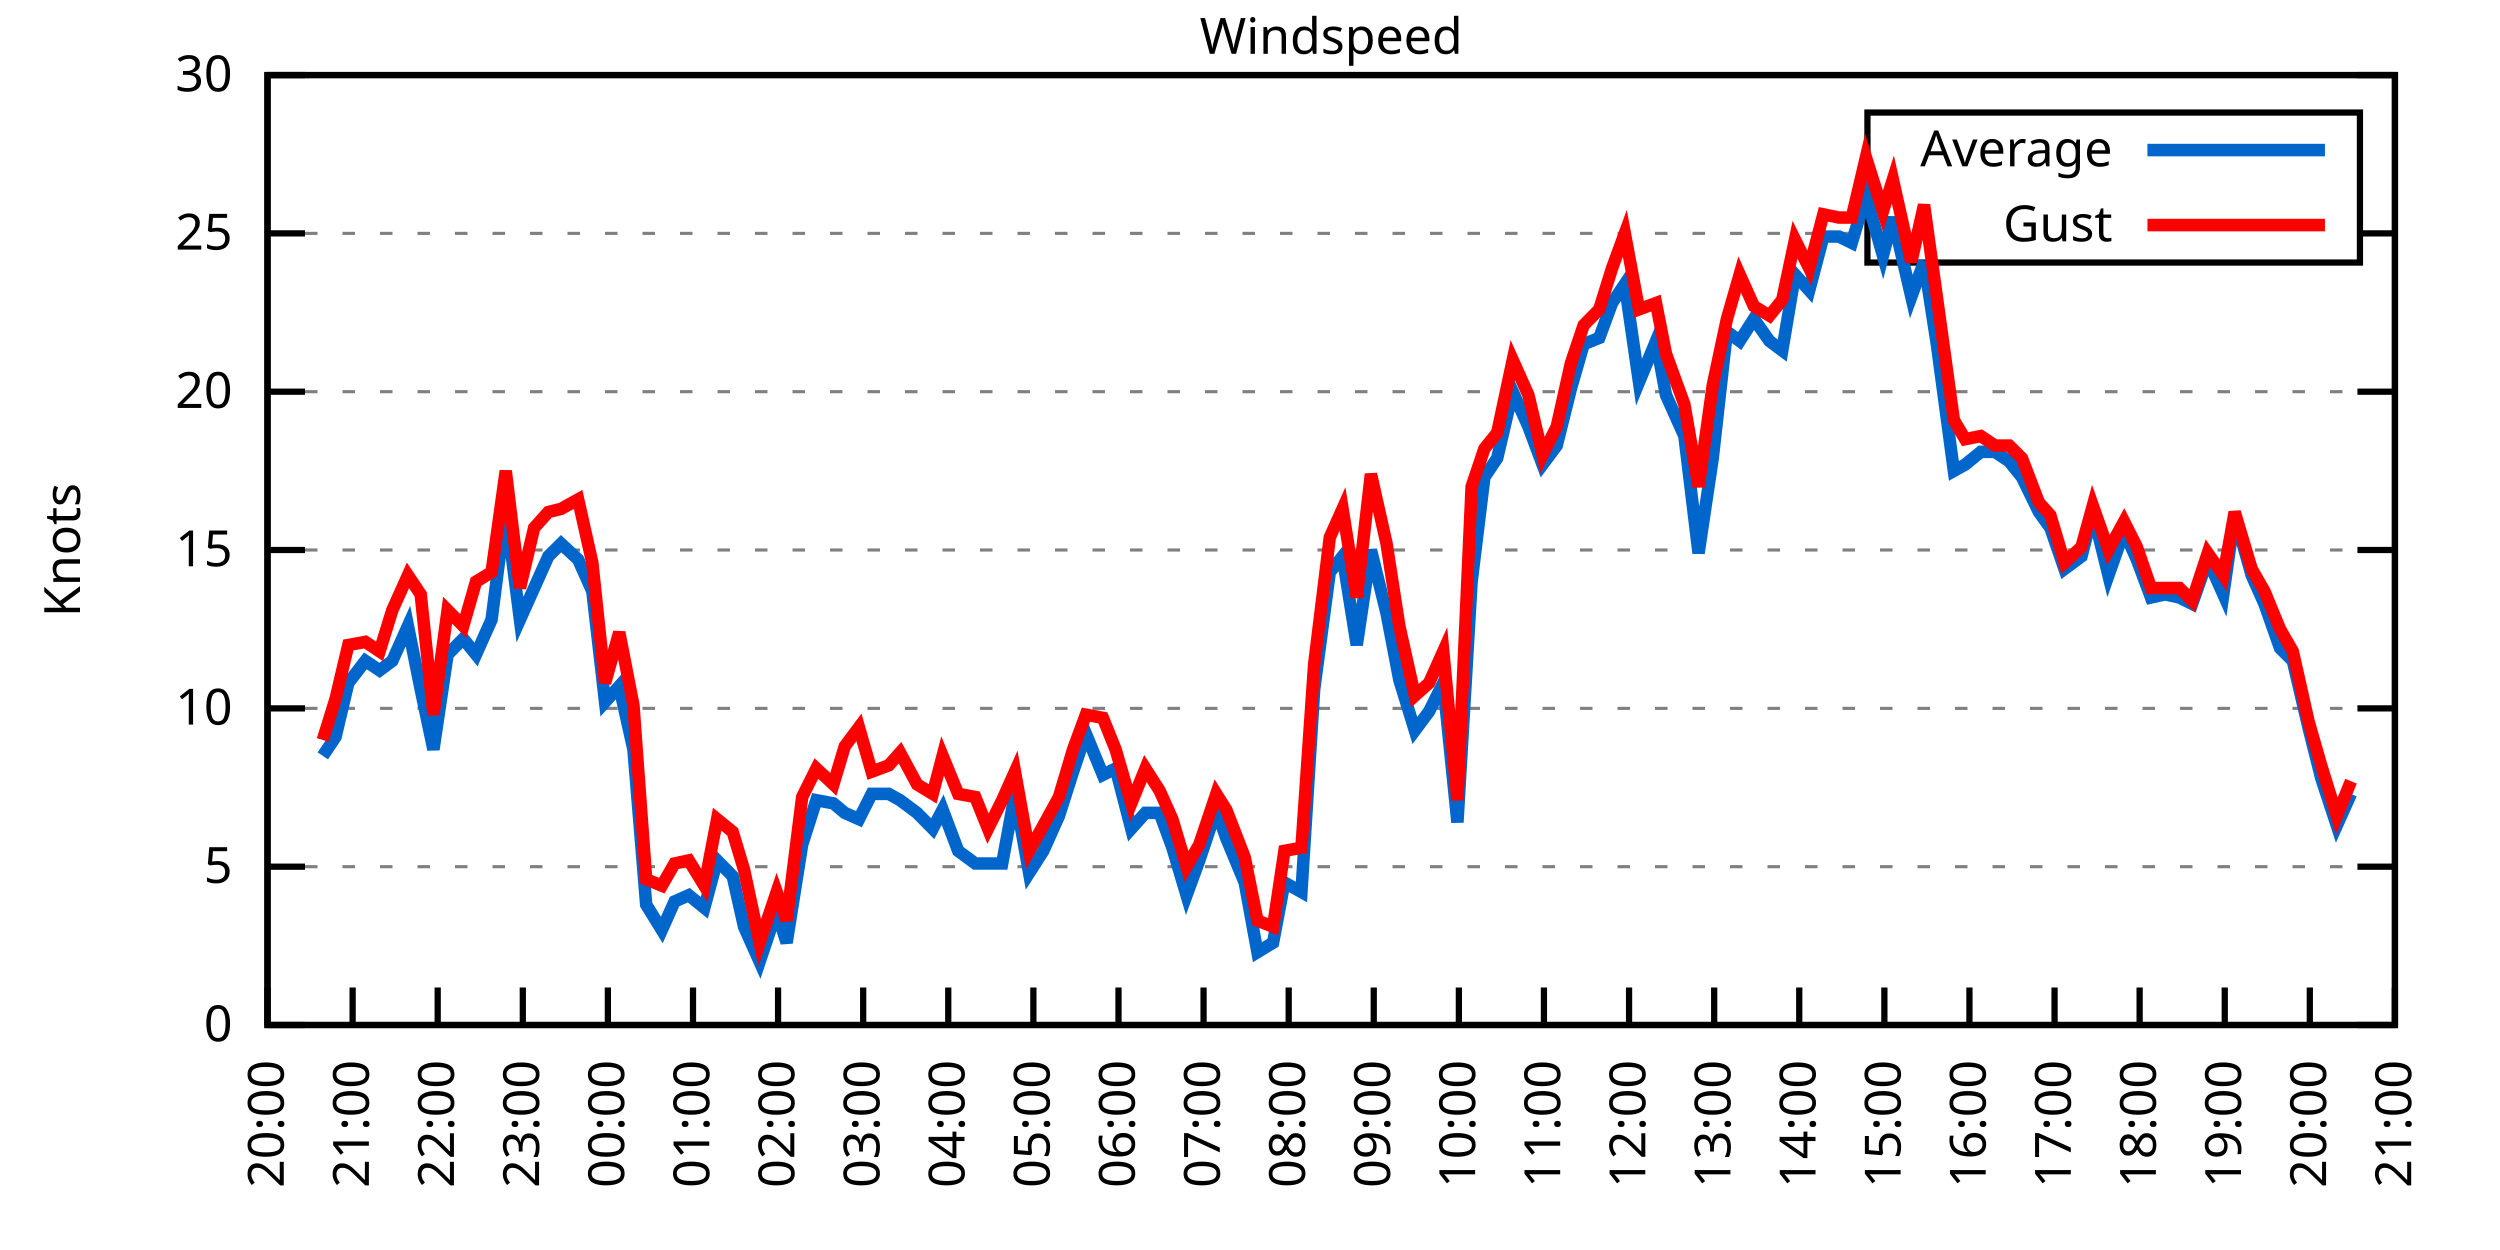
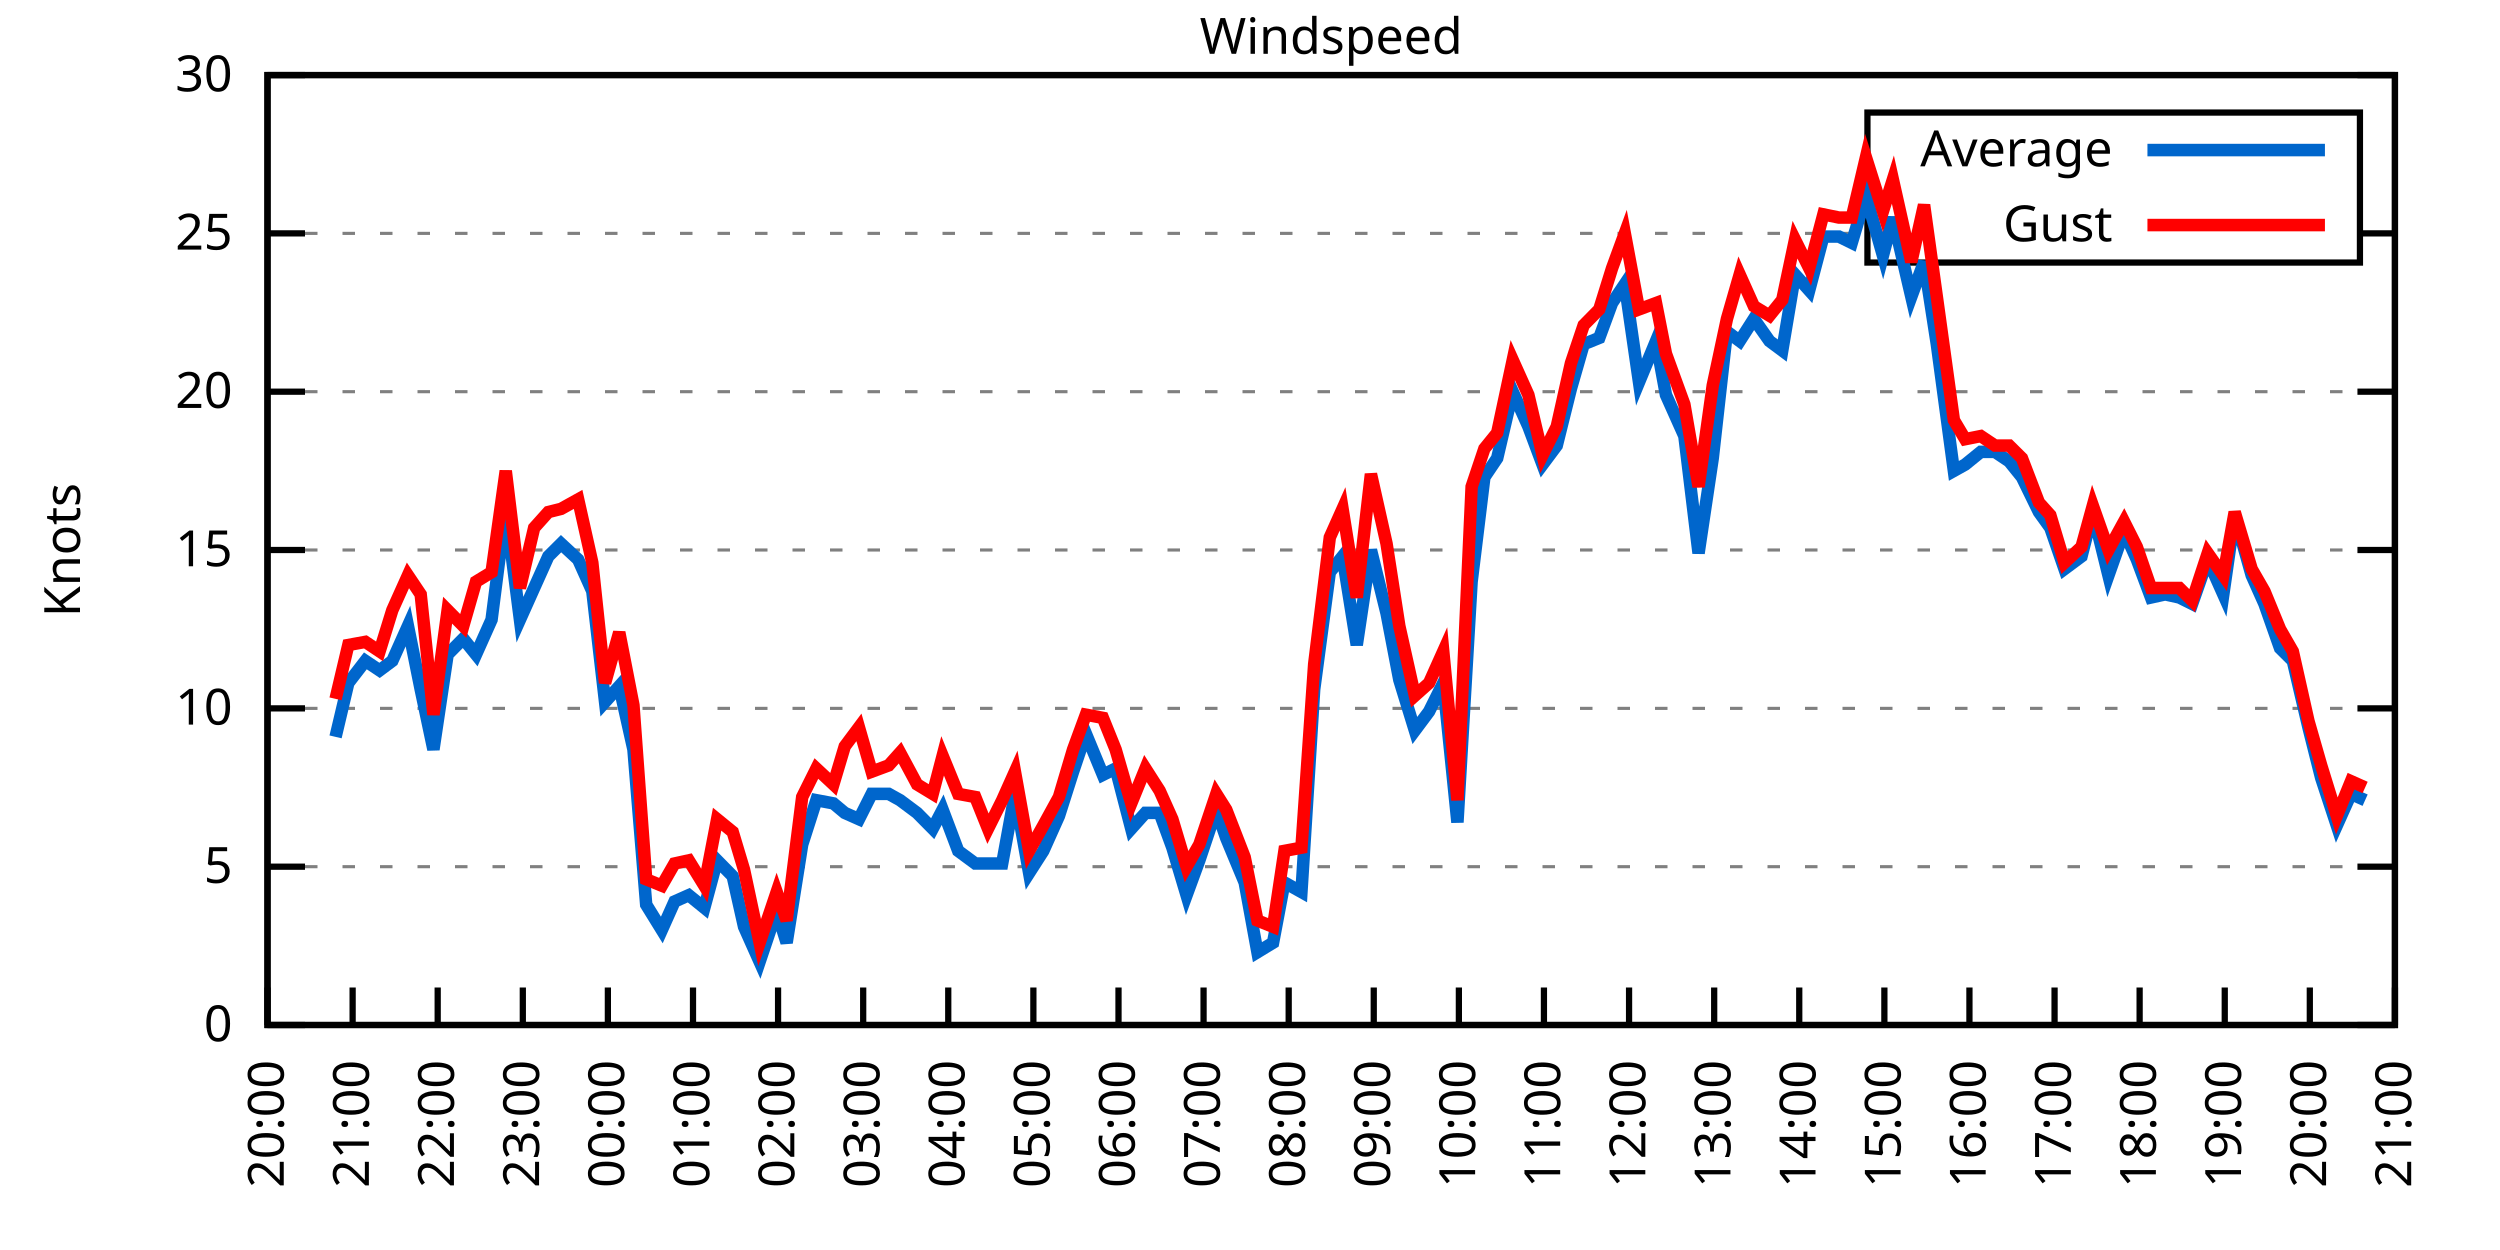
<svg xmlns="http://www.w3.org/2000/svg" xmlns:xlink="http://www.w3.org/1999/xlink" width="400" height="200" viewBox="0 0 400 200">
  <g id="gnuplot_canvas">
    <rect x="0" y="0" width="400" height="200" fill="none" />
    <defs>
      <circle id="gpDot" r="0.5" stroke-width="0.5" stroke="currentColor" />
      <path id="gpPt0" stroke-width="0.333" stroke="currentColor" d="M-1,0 h2 M0,-1 v2" />
      <path id="gpPt1" stroke-width="0.333" stroke="currentColor" d="M-1,-1 L1,1 M1,-1 L-1,1" />
      <path id="gpPt2" stroke-width="0.333" stroke="currentColor" d="M-1,0 L1,0 M0,-1 L0,1 M-1,-1 L1,1 M-1,1 L1,-1" />
      <rect id="gpPt3" stroke-width="0.333" stroke="currentColor" x="-1" y="-1" width="2" height="2" />
      <rect id="gpPt4" stroke-width="0.333" stroke="currentColor" fill="currentColor" x="-1" y="-1" width="2" height="2" />
      <circle id="gpPt5" stroke-width="0.333" stroke="currentColor" cx="0" cy="0" r="1" />
      <use xlink:href="#gpPt5" id="gpPt6" fill="currentColor" stroke="none" />
      <path id="gpPt7" stroke-width="0.333" stroke="currentColor" d="M0,-1.33 L-1.33,0.67 L1.33,0.67 z" />
      <use xlink:href="#gpPt7" id="gpPt8" fill="currentColor" stroke="none" />
      <use xlink:href="#gpPt7" id="gpPt9" stroke="currentColor" transform="rotate(180)" />
      <use xlink:href="#gpPt9" id="gpPt10" fill="currentColor" stroke="none" />
      <use xlink:href="#gpPt3" id="gpPt11" stroke="currentColor" transform="rotate(45)" />
      <use xlink:href="#gpPt11" id="gpPt12" fill="currentColor" stroke="none" />
      <path id="gpPt13" stroke-width="0.333" stroke="currentColor" d="M0,1.330 L1.265,0.411 L0.782,-1.067 L-0.782,-1.076 L-1.265,0.411 z" />
      <use xlink:href="#gpPt13" id="gpPt14" fill="currentColor" stroke="none" />
      <filter id="textbox" filterUnits="objectBoundingBox" x="0" y="0" height="1" width="1">
        <feFlood flood-color="white" flood-opacity="1" result="bgnd" />
        <feComposite in="SourceGraphic" in2="bgnd" operator="atop" />
      </filter>
      <filter id="greybox" filterUnits="objectBoundingBox" x="0" y="0" height="1" width="1">
        <feFlood flood-color="lightgrey" flood-opacity="1" result="grey" />
        <feComposite in="SourceGraphic" in2="grey" operator="atop" />
      </filter>
    </defs>
    <g fill="none" color="white" stroke="currentColor" stroke-width="1.00" stroke-linecap="butt" stroke-linejoin="miter">
</g>
    <g fill="none" color="black" stroke="currentColor" stroke-width="1.00" stroke-linecap="butt" stroke-linejoin="miter">
      <g stroke="none" shape-rendering="crispEdges">
        <polygon fill="rgb(255, 255, 255)" points="42.80,164.00 383.18,164.00 383.18,12.02 42.80,12.02 " />
      </g>
    </g>
    <g fill="none" color="black" stroke="currentColor" stroke-width="1.00" stroke-linecap="butt" stroke-linejoin="miter">
</g>
    <g fill="none" color="black" stroke="black" stroke-width="0.50" stroke-linecap="butt" stroke-linejoin="miter">
</g>
    <g fill="none" color="gray" stroke="currentColor" stroke-width="0.50" stroke-linecap="butt" stroke-linejoin="miter">
      <path stroke="gray" stroke-dasharray="2,4" class="gridline" d="M42.80,164.00 L383.19,164.00  " />
    </g>
    <g fill="none" color="gray" stroke="gray" stroke-width="1.00" stroke-linecap="butt" stroke-linejoin="miter">
</g>
    <g fill="none" color="black" stroke="currentColor" stroke-width="1.00" stroke-linecap="butt" stroke-linejoin="miter">
      <path stroke="black" d="M42.80,164.00 L48.80,164.00 M383.19,164.00 L377.19,164.00  " />
      <g transform="translate(37.20,166.60)" stroke="none" fill="black" font-family="Sans" font-size="8.00" text-anchor="end">
        <text>
          <tspan font-family="Sans"> 0</tspan>
        </text>
      </g>
    </g>
    <g fill="none" color="black" stroke="currentColor" stroke-width="1.00" stroke-linecap="butt" stroke-linejoin="miter">
</g>
    <g fill="none" color="black" stroke="black" stroke-width="0.50" stroke-linecap="butt" stroke-linejoin="miter">
</g>
    <g fill="none" color="gray" stroke="currentColor" stroke-width="0.50" stroke-linecap="butt" stroke-linejoin="miter">
      <path stroke="gray" stroke-dasharray="2,4" class="gridline" d="M42.80,138.67 L383.19,138.67  " />
    </g>
    <g fill="none" color="gray" stroke="gray" stroke-width="1.00" stroke-linecap="butt" stroke-linejoin="miter">
</g>
    <g fill="none" color="black" stroke="currentColor" stroke-width="1.00" stroke-linecap="butt" stroke-linejoin="miter">
      <path stroke="black" d="M42.80,138.67 L48.80,138.67 M383.19,138.67 L377.19,138.67  " />
      <g transform="translate(37.20,141.27)" stroke="none" fill="black" font-family="Sans" font-size="8.00" text-anchor="end">
        <text>
          <tspan font-family="Sans"> 5</tspan>
        </text>
      </g>
    </g>
    <g fill="none" color="black" stroke="currentColor" stroke-width="1.00" stroke-linecap="butt" stroke-linejoin="miter">
</g>
    <g fill="none" color="black" stroke="black" stroke-width="0.50" stroke-linecap="butt" stroke-linejoin="miter">
</g>
    <g fill="none" color="gray" stroke="currentColor" stroke-width="0.50" stroke-linecap="butt" stroke-linejoin="miter">
      <path stroke="gray" stroke-dasharray="2,4" class="gridline" d="M42.80,113.34 L383.19,113.34  " />
    </g>
    <g fill="none" color="gray" stroke="gray" stroke-width="1.00" stroke-linecap="butt" stroke-linejoin="miter">
</g>
    <g fill="none" color="black" stroke="currentColor" stroke-width="1.00" stroke-linecap="butt" stroke-linejoin="miter">
      <path stroke="black" d="M42.80,113.34 L48.80,113.34 M383.19,113.34 L377.19,113.34  " />
      <g transform="translate(37.20,115.94)" stroke="none" fill="black" font-family="Sans" font-size="8.00" text-anchor="end">
        <text>
          <tspan font-family="Sans"> 10</tspan>
        </text>
      </g>
    </g>
    <g fill="none" color="black" stroke="currentColor" stroke-width="1.00" stroke-linecap="butt" stroke-linejoin="miter">
</g>
    <g fill="none" color="black" stroke="black" stroke-width="0.50" stroke-linecap="butt" stroke-linejoin="miter">
</g>
    <g fill="none" color="gray" stroke="currentColor" stroke-width="0.50" stroke-linecap="butt" stroke-linejoin="miter">
      <path stroke="gray" stroke-dasharray="2,4" class="gridline" d="M42.80,88.00 L383.19,88.00  " />
    </g>
    <g fill="none" color="gray" stroke="gray" stroke-width="1.00" stroke-linecap="butt" stroke-linejoin="miter">
</g>
    <g fill="none" color="black" stroke="currentColor" stroke-width="1.00" stroke-linecap="butt" stroke-linejoin="miter">
      <path stroke="black" d="M42.80,88.00 L48.80,88.00 M383.19,88.00 L377.19,88.00  " />
      <g transform="translate(37.20,90.60)" stroke="none" fill="black" font-family="Sans" font-size="8.00" text-anchor="end">
        <text>
          <tspan font-family="Sans"> 15</tspan>
        </text>
      </g>
    </g>
    <g fill="none" color="black" stroke="currentColor" stroke-width="1.00" stroke-linecap="butt" stroke-linejoin="miter">
</g>
    <g fill="none" color="black" stroke="black" stroke-width="0.50" stroke-linecap="butt" stroke-linejoin="miter">
</g>
    <g fill="none" color="gray" stroke="currentColor" stroke-width="0.50" stroke-linecap="butt" stroke-linejoin="miter">
      <path stroke="gray" stroke-dasharray="2,4" class="gridline" d="M42.80,62.67 L383.19,62.67  " />
    </g>
    <g fill="none" color="gray" stroke="gray" stroke-width="1.00" stroke-linecap="butt" stroke-linejoin="miter">
</g>
    <g fill="none" color="black" stroke="currentColor" stroke-width="1.00" stroke-linecap="butt" stroke-linejoin="miter">
      <path stroke="black" d="M42.80,62.67 L48.80,62.67 M383.19,62.67 L377.19,62.67  " />
      <g transform="translate(37.20,65.27)" stroke="none" fill="black" font-family="Sans" font-size="8.00" text-anchor="end">
        <text>
          <tspan font-family="Sans"> 20</tspan>
        </text>
      </g>
    </g>
    <g fill="none" color="black" stroke="currentColor" stroke-width="1.00" stroke-linecap="butt" stroke-linejoin="miter">
</g>
    <g fill="none" color="black" stroke="black" stroke-width="0.50" stroke-linecap="butt" stroke-linejoin="miter">
</g>
    <g fill="none" color="gray" stroke="currentColor" stroke-width="0.50" stroke-linecap="butt" stroke-linejoin="miter">
      <path stroke="gray" stroke-dasharray="2,4" class="gridline" d="M42.80,37.34 L298.79,37.34 M377.59,37.34 L383.19,37.34  " />
    </g>
    <g fill="none" color="gray" stroke="gray" stroke-width="1.00" stroke-linecap="butt" stroke-linejoin="miter">
</g>
    <g fill="none" color="black" stroke="currentColor" stroke-width="1.00" stroke-linecap="butt" stroke-linejoin="miter">
      <path stroke="black" d="M42.80,37.34 L48.80,37.34 M383.19,37.34 L377.19,37.34  " />
      <g transform="translate(37.20,39.94)" stroke="none" fill="black" font-family="Sans" font-size="8.00" text-anchor="end">
        <text>
          <tspan font-family="Sans"> 25</tspan>
        </text>
      </g>
    </g>
    <g fill="none" color="black" stroke="currentColor" stroke-width="1.00" stroke-linecap="butt" stroke-linejoin="miter">
</g>
    <g fill="none" color="black" stroke="black" stroke-width="0.50" stroke-linecap="butt" stroke-linejoin="miter">
</g>
    <g fill="none" color="gray" stroke="currentColor" stroke-width="0.50" stroke-linecap="butt" stroke-linejoin="miter">
      <path stroke="gray" stroke-dasharray="2,4" class="gridline" d="M42.80,12.01 L383.19,12.01  " />
    </g>
    <g fill="none" color="gray" stroke="gray" stroke-width="1.00" stroke-linecap="butt" stroke-linejoin="miter">
</g>
    <g fill="none" color="black" stroke="currentColor" stroke-width="1.00" stroke-linecap="butt" stroke-linejoin="miter">
      <path stroke="black" d="M42.80,12.01 L48.80,12.01 M383.19,12.01 L377.19,12.01  " />
      <g transform="translate(37.20,14.61)" stroke="none" fill="black" font-family="Sans" font-size="8.00" text-anchor="end">
        <text>
          <tspan font-family="Sans"> 30</tspan>
        </text>
      </g>
    </g>
    <g fill="none" color="black" stroke="currentColor" stroke-width="1.00" stroke-linecap="butt" stroke-linejoin="miter">
      <path stroke="black" d="M42.80,164.00 L42.80,158.00  " />
      <g transform="translate(45.40,169.60) rotate(270.00)" stroke="none" fill="black" font-family="Sans" font-size="8.00" text-anchor="end">
        <text>
          <tspan font-family="Sans">20:00</tspan>
        </text>
      </g>
    </g>
    <g fill="none" color="black" stroke="currentColor" stroke-width="1.00" stroke-linecap="butt" stroke-linejoin="miter">
      <path stroke="black" d="M56.42,164.00 L56.42,158.00  " />
      <g transform="translate(59.02,169.60) rotate(270.00)" stroke="none" fill="black" font-family="Sans" font-size="8.00" text-anchor="end">
        <text>
          <tspan font-family="Sans">21:00</tspan>
        </text>
      </g>
    </g>
    <g fill="none" color="black" stroke="currentColor" stroke-width="1.00" stroke-linecap="butt" stroke-linejoin="miter">
      <path stroke="black" d="M70.03,164.00 L70.03,158.00  " />
      <g transform="translate(72.63,169.60) rotate(270.00)" stroke="none" fill="black" font-family="Sans" font-size="8.00" text-anchor="end">
        <text>
          <tspan font-family="Sans">22:00</tspan>
        </text>
      </g>
    </g>
    <g fill="none" color="black" stroke="currentColor" stroke-width="1.00" stroke-linecap="butt" stroke-linejoin="miter">
      <path stroke="black" d="M83.65,164.00 L83.65,158.00  " />
      <g transform="translate(86.25,169.60) rotate(270.00)" stroke="none" fill="black" font-family="Sans" font-size="8.00" text-anchor="end">
        <text>
          <tspan font-family="Sans">23:00</tspan>
        </text>
      </g>
    </g>
    <g fill="none" color="black" stroke="currentColor" stroke-width="1.00" stroke-linecap="butt" stroke-linejoin="miter">
      <path stroke="black" d="M97.26,164.00 L97.26,158.00  " />
      <g transform="translate(99.86,169.60) rotate(270.00)" stroke="none" fill="black" font-family="Sans" font-size="8.00" text-anchor="end">
        <text>
          <tspan font-family="Sans">00:00</tspan>
        </text>
      </g>
    </g>
    <g fill="none" color="black" stroke="currentColor" stroke-width="1.00" stroke-linecap="butt" stroke-linejoin="miter">
      <path stroke="black" d="M110.88,164.00 L110.88,158.00  " />
      <g transform="translate(113.48,169.60) rotate(270.00)" stroke="none" fill="black" font-family="Sans" font-size="8.00" text-anchor="end">
        <text>
          <tspan font-family="Sans">01:00</tspan>
        </text>
      </g>
    </g>
    <g fill="none" color="black" stroke="currentColor" stroke-width="1.00" stroke-linecap="butt" stroke-linejoin="miter">
      <path stroke="black" d="M124.49,164.00 L124.49,158.00  " />
      <g transform="translate(127.09,169.60) rotate(270.00)" stroke="none" fill="black" font-family="Sans" font-size="8.00" text-anchor="end">
        <text>
          <tspan font-family="Sans">02:00</tspan>
        </text>
      </g>
    </g>
    <g fill="none" color="black" stroke="currentColor" stroke-width="1.00" stroke-linecap="butt" stroke-linejoin="miter">
      <path stroke="black" d="M138.11,164.00 L138.11,158.00  " />
      <g transform="translate(140.71,169.60) rotate(270.00)" stroke="none" fill="black" font-family="Sans" font-size="8.00" text-anchor="end">
        <text>
          <tspan font-family="Sans">03:00</tspan>
        </text>
      </g>
    </g>
    <g fill="none" color="black" stroke="currentColor" stroke-width="1.00" stroke-linecap="butt" stroke-linejoin="miter">
      <path stroke="black" d="M151.72,164.00 L151.72,158.00  " />
      <g transform="translate(154.32,169.60) rotate(270.00)" stroke="none" fill="black" font-family="Sans" font-size="8.00" text-anchor="end">
        <text>
          <tspan font-family="Sans">04:00</tspan>
        </text>
      </g>
    </g>
    <g fill="none" color="black" stroke="currentColor" stroke-width="1.00" stroke-linecap="butt" stroke-linejoin="miter">
      <path stroke="black" d="M165.34,164.00 L165.34,158.00  " />
      <g transform="translate(167.94,169.60) rotate(270.00)" stroke="none" fill="black" font-family="Sans" font-size="8.00" text-anchor="end">
        <text>
          <tspan font-family="Sans">05:00</tspan>
        </text>
      </g>
    </g>
    <g fill="none" color="black" stroke="currentColor" stroke-width="1.00" stroke-linecap="butt" stroke-linejoin="miter">
      <path stroke="black" d="M178.96,164.00 L178.96,158.00  " />
      <g transform="translate(181.56,169.60) rotate(270.00)" stroke="none" fill="black" font-family="Sans" font-size="8.00" text-anchor="end">
        <text>
          <tspan font-family="Sans">06:00</tspan>
        </text>
      </g>
    </g>
    <g fill="none" color="black" stroke="currentColor" stroke-width="1.00" stroke-linecap="butt" stroke-linejoin="miter">
      <path stroke="black" d="M192.57,164.00 L192.57,158.00  " />
      <g transform="translate(195.17,169.60) rotate(270.00)" stroke="none" fill="black" font-family="Sans" font-size="8.00" text-anchor="end">
        <text>
          <tspan font-family="Sans">07:00</tspan>
        </text>
      </g>
    </g>
    <g fill="none" color="black" stroke="currentColor" stroke-width="1.00" stroke-linecap="butt" stroke-linejoin="miter">
      <path stroke="black" d="M206.19,164.00 L206.19,158.00  " />
      <g transform="translate(208.79,169.60) rotate(270.00)" stroke="none" fill="black" font-family="Sans" font-size="8.00" text-anchor="end">
        <text>
          <tspan font-family="Sans">08:00</tspan>
        </text>
      </g>
    </g>
    <g fill="none" color="black" stroke="currentColor" stroke-width="1.00" stroke-linecap="butt" stroke-linejoin="miter">
      <path stroke="black" d="M219.80,164.00 L219.80,158.00  " />
      <g transform="translate(222.40,169.60) rotate(270.00)" stroke="none" fill="black" font-family="Sans" font-size="8.00" text-anchor="end">
        <text>
          <tspan font-family="Sans">09:00</tspan>
        </text>
      </g>
    </g>
    <g fill="none" color="black" stroke="currentColor" stroke-width="1.00" stroke-linecap="butt" stroke-linejoin="miter">
      <path stroke="black" d="M233.42,164.00 L233.42,158.00  " />
      <g transform="translate(236.02,169.60) rotate(270.00)" stroke="none" fill="black" font-family="Sans" font-size="8.00" text-anchor="end">
        <text>
          <tspan font-family="Sans">10:00</tspan>
        </text>
      </g>
    </g>
    <g fill="none" color="black" stroke="currentColor" stroke-width="1.00" stroke-linecap="butt" stroke-linejoin="miter">
      <path stroke="black" d="M247.03,164.00 L247.03,158.00  " />
      <g transform="translate(249.63,169.60) rotate(270.00)" stroke="none" fill="black" font-family="Sans" font-size="8.00" text-anchor="end">
        <text>
          <tspan font-family="Sans">11:00</tspan>
        </text>
      </g>
    </g>
    <g fill="none" color="black" stroke="currentColor" stroke-width="1.00" stroke-linecap="butt" stroke-linejoin="miter">
      <path stroke="black" d="M260.65,164.00 L260.65,158.00  " />
      <g transform="translate(263.25,169.60) rotate(270.00)" stroke="none" fill="black" font-family="Sans" font-size="8.00" text-anchor="end">
        <text>
          <tspan font-family="Sans">12:00</tspan>
        </text>
      </g>
    </g>
    <g fill="none" color="black" stroke="currentColor" stroke-width="1.00" stroke-linecap="butt" stroke-linejoin="miter">
      <path stroke="black" d="M274.27,164.00 L274.27,158.00  " />
      <g transform="translate(276.87,169.60) rotate(270.00)" stroke="none" fill="black" font-family="Sans" font-size="8.00" text-anchor="end">
        <text>
          <tspan font-family="Sans">13:00</tspan>
        </text>
      </g>
    </g>
    <g fill="none" color="black" stroke="currentColor" stroke-width="1.00" stroke-linecap="butt" stroke-linejoin="miter">
      <path stroke="black" d="M287.88,164.00 L287.88,158.00  " />
      <g transform="translate(290.48,169.60) rotate(270.00)" stroke="none" fill="black" font-family="Sans" font-size="8.00" text-anchor="end">
        <text>
          <tspan font-family="Sans">14:00</tspan>
        </text>
      </g>
    </g>
    <g fill="none" color="black" stroke="currentColor" stroke-width="1.00" stroke-linecap="butt" stroke-linejoin="miter">
      <path stroke="black" d="M301.50,164.00 L301.50,158.00  " />
      <g transform="translate(304.10,169.60) rotate(270.00)" stroke="none" fill="black" font-family="Sans" font-size="8.00" text-anchor="end">
        <text>
          <tspan font-family="Sans">15:00</tspan>
        </text>
      </g>
    </g>
    <g fill="none" color="black" stroke="currentColor" stroke-width="1.00" stroke-linecap="butt" stroke-linejoin="miter">
      <path stroke="black" d="M315.11,164.00 L315.11,158.00  " />
      <g transform="translate(317.71,169.60) rotate(270.00)" stroke="none" fill="black" font-family="Sans" font-size="8.00" text-anchor="end">
        <text>
          <tspan font-family="Sans">16:00</tspan>
        </text>
      </g>
    </g>
    <g fill="none" color="black" stroke="currentColor" stroke-width="1.00" stroke-linecap="butt" stroke-linejoin="miter">
      <path stroke="black" d="M328.73,164.00 L328.73,158.00  " />
      <g transform="translate(331.33,169.60) rotate(270.00)" stroke="none" fill="black" font-family="Sans" font-size="8.00" text-anchor="end">
        <text>
          <tspan font-family="Sans">17:00</tspan>
        </text>
      </g>
    </g>
    <g fill="none" color="black" stroke="currentColor" stroke-width="1.00" stroke-linecap="butt" stroke-linejoin="miter">
      <path stroke="black" d="M342.34,164.00 L342.34,158.00  " />
      <g transform="translate(344.94,169.60) rotate(270.00)" stroke="none" fill="black" font-family="Sans" font-size="8.00" text-anchor="end">
        <text>
          <tspan font-family="Sans">18:00</tspan>
        </text>
      </g>
    </g>
    <g fill="none" color="black" stroke="currentColor" stroke-width="1.00" stroke-linecap="butt" stroke-linejoin="miter">
      <path stroke="black" d="M355.96,164.00 L355.96,158.00  " />
      <g transform="translate(358.56,169.60) rotate(270.00)" stroke="none" fill="black" font-family="Sans" font-size="8.00" text-anchor="end">
        <text>
          <tspan font-family="Sans">19:00</tspan>
        </text>
      </g>
    </g>
    <g fill="none" color="black" stroke="currentColor" stroke-width="1.00" stroke-linecap="butt" stroke-linejoin="miter">
      <path stroke="black" d="M369.57,164.00 L369.57,158.00  " />
      <g transform="translate(372.17,169.60) rotate(270.00)" stroke="none" fill="black" font-family="Sans" font-size="8.00" text-anchor="end">
        <text>
          <tspan font-family="Sans">20:00</tspan>
        </text>
      </g>
    </g>
    <g fill="none" color="black" stroke="currentColor" stroke-width="1.00" stroke-linecap="butt" stroke-linejoin="miter">
      <path stroke="black" d="M383.19,164.00 L383.19,158.00  " />
      <g transform="translate(385.79,169.60) rotate(270.00)" stroke="none" fill="black" font-family="Sans" font-size="8.00" text-anchor="end">
        <text>
          <tspan font-family="Sans">21:00</tspan>
        </text>
      </g>
    </g>
    <g fill="none" color="black" stroke="currentColor" stroke-width="1.00" stroke-linecap="butt" stroke-linejoin="miter">
</g>
    <g fill="none" color="black" stroke="currentColor" stroke-width="1.00" stroke-linecap="butt" stroke-linejoin="miter">
      <path stroke="black" d="M42.80,12.01 L42.80,164.00 L383.19,164.00 L383.19,12.01 L42.80,12.01 Z  " />
    </g>
    <g fill="none" color="black" stroke="currentColor" stroke-width="1.00" stroke-linecap="butt" stroke-linejoin="miter">
</g>
    <g fill="none" color="black" stroke="currentColor" stroke-width="1.00" stroke-linecap="butt" stroke-linejoin="miter">
      <path stroke="black" d="M298.79,42.01 L298.79,18.01 L377.59,18.01 L377.59,42.01 L298.79,42.01 Z  " />
    </g>
    <g id="Windspeed_plot_1">
      <g fill="none" color="white" stroke="black" stroke-width="2.00" stroke-linecap="butt" stroke-linejoin="miter">
</g>
      <g fill="none" color="black" stroke="currentColor" stroke-width="2.00" stroke-linecap="butt" stroke-linejoin="miter">
        <g transform="translate(337.99,26.61)" stroke="none" fill="black" font-family="Sans" font-size="8.00" text-anchor="end">
          <text>
            <tspan font-family="Sans">Average</tspan>
          </text>
        </g>
      </g>
      <g fill="none" color="black" stroke="currentColor" stroke-width="2.00" stroke-linecap="butt" stroke-linejoin="miter">
-         <path stroke="rgb(  0, 102, 204)" d="M343.59,24.01 L371.99,24.01 M51.65,120.94 L53.69,117.90 L55.73,109.28 L58.46,105.74 L60.73,107.26 L62.77,105.74   L65.27,100.16 L67.31,110.30 L69.35,119.92 L71.62,104.72 L74.12,102.19 L76.16,104.72 L78.65,99.15 L80.92,81.42   L83.19,99.15 L85.46,94.08 L87.73,89.02 L89.77,86.99 L92.50,89.52 L94.77,94.59 L96.81,112.32 L99.08,109.79   L101.35,119.92 L103.39,144.75 L105.89,148.80 L107.93,144.24 L110.20,143.23 L112.69,145.25 L114.74,137.66 L117.23,140.19   L119.05,148.29 L121.54,153.87 L124.27,145.76 L125.86,150.83 L128.35,135.12 L130.62,128.03 L133.34,128.54 L135.16,130.06   L137.43,131.07 L139.47,127.02 L142.19,127.02 L144.01,128.03 L146.73,130.06 L149.23,132.59 L150.82,129.55 L153.31,136.14   L156.04,138.16 L158.08,138.16 L160.35,138.16 L162.39,127.02 L164.66,139.68 L166.93,136.14 L169.43,130.56 L171.69,123.47   L173.74,117.39 L176.46,123.98 L178.50,122.96 L181.00,132.59 L183.27,130.06 L185.54,130.06 L187.58,135.63 L189.85,143.23   L191.89,137.66 L194.61,129.55 L196.20,134.11 L199.15,141.20 L201.19,152.35 L203.69,150.83 L205.51,141.20 L208.23,142.72   L210.27,110.30 L212.77,91.55 L214.81,89.02 L217.08,103.20 L219.35,88.00 L221.85,98.14 L223.89,108.78 L226.38,116.88   L228.65,113.84 L230.92,109.28 L233.19,131.58 L235.46,93.07 L237.50,76.35 L239.55,73.31 L242.04,62.67 L244.54,68.25   L246.81,74.33 L249.08,71.29 L251.35,62.17 L253.39,55.07 L255.88,54.06 L257.93,48.49 L259.97,45.45 L262.24,61.15   L264.96,54.57 L266.55,63.18 L269.50,69.77 L271.77,88.51 L274.04,73.31 L276.31,53.05 L278.35,54.57 L280.62,51.02   L283.12,54.57 L285.16,56.09 L287.20,43.93 L289.47,46.46 L291.74,37.85 L294.23,37.85 L296.28,38.86 L298.55,31.26   L301.27,40.89 L302.86,34.81 L305.81,47.47 L307.85,41.90 L309.89,55.07 L312.62,75.34 L314.43,74.33 L316.93,72.30   L319.20,72.30 L321.47,73.82 L323.51,76.35 L326.23,81.93 L328.05,84.46 L330.32,91.04 L333.04,89.02 L334.85,81.93   L337.35,92.06 L339.85,84.97 L341.89,89.52 L344.16,95.60 L346.43,95.10 L348.70,95.60 L350.74,96.62 L353.24,89.52   L355.73,95.10 L357.55,82.43 L360.27,92.06 L362.31,96.62 L364.81,103.71 L366.85,105.74 L369.35,116.38 L371.39,124.48   L373.89,132.08 L376.16,127.02  " />
+         <path stroke="rgb(  0, 102, 204)" d="M343.59,24.01 L371.99,24.01 M53.69,117.90 L55.73,109.28 L58.46,105.74 L60.73,107.26 L62.77,105.74 L65.27,100.16   L67.31,110.30 L69.35,119.92 L71.62,104.72 L74.12,102.19 L76.16,104.72 L78.65,99.15 L80.92,81.42 L83.19,99.15   L85.46,94.08 L87.73,89.02 L89.77,86.99 L92.50,89.52 L94.77,94.59 L96.81,112.32 L99.08,109.79 L101.35,119.92   L103.39,144.75 L105.89,148.80 L107.93,144.24 L110.20,143.23 L112.69,145.25 L114.74,137.66 L117.23,140.19 L119.05,148.29   L121.54,153.87 L124.27,145.76 L125.86,150.83 L128.35,135.12 L130.62,128.03 L133.34,128.54 L135.16,130.06 L137.43,131.07   L139.47,127.02 L142.19,127.02 L144.01,128.03 L146.73,130.06 L149.23,132.59 L150.82,129.55 L153.31,136.14 L156.04,138.16   L158.08,138.16 L160.35,138.16 L162.39,127.02 L164.66,139.68 L166.93,136.14 L169.43,130.56 L171.69,123.47 L173.74,117.39   L176.46,123.98 L178.50,122.96 L181.00,132.59 L183.27,130.06 L185.54,130.06 L187.58,135.63 L189.85,143.23 L191.89,137.66   L194.61,129.55 L196.20,134.11 L199.15,141.20 L201.19,152.35 L203.69,150.83 L205.51,141.20 L208.23,142.72 L210.27,110.30   L212.77,91.55 L214.81,89.02 L217.08,103.20 L219.35,88.00 L221.85,98.14 L223.89,108.78 L226.38,116.88 L228.65,113.84   L230.92,109.28 L233.19,131.58 L235.46,93.07 L237.50,76.35 L239.55,73.31 L242.04,62.67 L244.54,68.25 L246.81,74.33   L249.08,71.29 L251.35,62.17 L253.39,55.07 L255.88,54.06 L257.93,48.49 L259.97,45.45 L262.24,61.15 L264.96,54.57   L266.55,63.18 L269.50,69.77 L271.77,88.51 L274.04,73.31 L276.31,53.05 L278.35,54.57 L280.62,51.02 L283.12,54.57   L285.16,56.09 L287.20,43.93 L289.47,46.46 L291.74,37.85 L294.23,37.85 L296.28,38.86 L298.55,31.26 L301.27,40.89   L302.86,34.81 L305.81,47.47 L307.85,41.90 L309.89,55.07 L312.62,75.34 L314.43,74.33 L316.93,72.30 L319.20,72.30   L321.47,73.82 L323.51,76.35 L326.23,81.93 L328.05,84.46 L330.32,91.04 L333.04,89.02 L334.85,81.93 L337.35,92.06   L339.85,84.97 L341.89,89.52 L344.16,95.60 L346.43,95.10 L348.70,95.60 L350.74,96.62 L353.24,89.52 L355.73,95.10   L357.55,82.43 L360.27,92.06 L362.31,96.62 L364.81,103.71 L366.85,105.74 L369.35,116.38 L371.39,124.48 L373.89,132.08   L376.16,127.02 L378.42,128.03  " />
      </g>
    </g>
    <g id="Windspeed_plot_2">
      <g fill="none" color="black" stroke="currentColor" stroke-width="2.00" stroke-linecap="butt" stroke-linejoin="miter">
        <g transform="translate(337.99,38.61)" stroke="none" fill="black" font-family="Sans" font-size="8.00" text-anchor="end">
          <text>
            <tspan font-family="Sans">Gust</tspan>
          </text>
        </g>
      </g>
      <g fill="none" color="black" stroke="currentColor" stroke-width="2.00" stroke-linecap="butt" stroke-linejoin="miter">
-         <path stroke="rgb(255,   0,   0)" d="M343.59,36.01 L371.99,36.01 M51.65,118.40 L53.69,111.82 L55.73,103.20 L58.46,102.70 L60.73,104.22 L62.77,97.63   L65.27,92.06 L67.31,95.10 L69.35,114.35 L71.62,97.63 L74.12,100.16 L76.16,93.07 L78.65,91.55 L80.92,75.34   L83.19,94.08 L85.46,84.46 L87.73,81.93 L89.77,81.42 L92.50,79.90 L94.77,90.03 L96.81,109.28 L99.08,101.18   L101.35,112.83 L103.39,140.69 L105.89,141.71 L107.93,138.16 L110.20,137.66 L112.69,141.71 L114.74,131.07 L117.23,133.10   L119.05,139.17 L121.54,150.83 L124.27,142.72 L125.86,147.28 L128.35,127.52 L130.62,122.96 L133.34,125.50 L135.16,119.42   L137.43,116.38 L139.47,123.47 L142.19,122.46 L144.01,120.43 L146.73,125.50 L149.23,127.02 L150.82,120.94 L153.31,127.02   L156.04,127.52 L158.08,132.59 L160.35,128.03 L162.39,123.47 L164.66,136.14 L166.93,132.08 L169.43,127.52 L171.69,119.92   L173.74,114.35 L176.46,114.86 L178.50,119.92 L181.00,128.54 L183.27,122.96 L185.54,126.51 L187.58,131.07 L189.85,138.67   L191.89,135.12 L194.61,127.02 L196.20,129.55 L199.15,137.15 L201.19,147.28 L203.69,148.29 L205.51,136.14 L208.23,135.63   L210.27,106.24 L212.77,85.98 L214.81,81.42 L217.08,95.60 L219.35,75.85 L221.85,86.99 L223.89,100.16 L226.38,111.31   L228.65,109.28 L230.92,104.22 L233.19,128.03 L235.46,77.87 L237.50,71.79 L239.55,69.26 L242.04,57.61 L244.54,63.18   L246.81,72.81 L249.08,68.25 L251.35,58.11 L253.39,52.03 L255.88,49.50 L257.93,42.91 L259.97,37.34 L262.24,49.50   L264.96,48.49 L266.55,56.59 L269.50,64.70 L271.77,77.87 L274.04,61.66 L276.31,51.02 L278.35,43.93 L280.62,48.99   L283.12,50.51 L285.16,47.98 L287.20,38.35 L289.47,42.91 L291.74,34.30 L294.23,34.81 L296.28,34.81 L298.55,25.18   L301.27,33.80 L302.86,28.73 L305.81,41.90 L307.85,32.78 L309.89,47.47 L312.62,67.23 L314.43,70.27 L316.93,69.77   L319.20,71.29 L321.47,71.29 L323.51,73.31 L326.23,80.41 L328.05,82.43 L330.32,90.03 L333.04,87.50 L334.85,80.91   L337.35,88.00 L339.85,83.45 L341.89,87.50 L344.16,94.08 L346.43,94.08 L348.70,94.08 L350.74,96.11 L353.24,88.51   L355.73,92.06 L357.55,81.93 L360.27,91.04 L362.31,94.59 L364.81,100.67 L366.85,104.22 L369.35,115.36 L371.39,122.46   L373.89,130.56 L376.16,124.99  " />
+         <path stroke="rgb(255,   0,   0)" d="M343.59,36.01 L371.99,36.01 M53.69,111.82 L55.73,103.20 L58.46,102.70 L60.73,104.22 L62.77,97.63 L65.27,92.06   L67.31,95.10 L69.35,114.35 L71.62,97.63 L74.12,100.16 L76.16,93.07 L78.65,91.55 L80.92,75.34 L83.19,94.08   L85.46,84.46 L87.73,81.93 L89.77,81.42 L92.50,79.90 L94.77,90.03 L96.81,109.28 L99.08,101.18 L101.35,112.83   L103.39,140.69 L105.89,141.71 L107.93,138.16 L110.20,137.66 L112.69,141.71 L114.74,131.07 L117.23,133.10 L119.05,139.17   L121.54,150.83 L124.27,142.72 L125.86,147.28 L128.35,127.52 L130.62,122.96 L133.34,125.50 L135.16,119.42 L137.43,116.38   L139.47,123.47 L142.19,122.46 L144.01,120.43 L146.73,125.50 L149.23,127.02 L150.82,120.94 L153.31,127.02 L156.04,127.52   L158.08,132.59 L160.35,128.03 L162.39,123.47 L164.66,136.14 L166.93,132.08 L169.43,127.52 L171.69,119.92 L173.74,114.35   L176.46,114.86 L178.50,119.92 L181.00,128.54 L183.27,122.96 L185.54,126.51 L187.58,131.07 L189.85,138.67 L191.89,135.12   L194.61,127.02 L196.20,129.55 L199.15,137.15 L201.19,147.28 L203.69,148.29 L205.51,136.14 L208.23,135.63 L210.27,106.24   L212.77,85.98 L214.81,81.42 L217.08,95.60 L219.35,75.85 L221.85,86.99 L223.89,100.16 L226.38,111.31 L228.65,109.28   L230.92,104.22 L233.19,128.03 L235.46,77.87 L237.50,71.79 L239.55,69.26 L242.04,57.61 L244.54,63.18 L246.81,72.81   L249.08,68.25 L251.35,58.11 L253.39,52.03 L255.88,49.50 L257.93,42.91 L259.97,37.34 L262.24,49.50 L264.96,48.49   L266.55,56.59 L269.50,64.70 L271.77,77.87 L274.04,61.66 L276.31,51.02 L278.35,43.93 L280.62,48.99 L283.12,50.51   L285.16,47.98 L287.20,38.35 L289.47,42.91 L291.74,34.30 L294.23,34.81 L296.28,34.81 L298.55,25.18 L301.27,33.80   L302.86,28.73 L305.81,41.90 L307.85,32.78 L309.89,47.47 L312.62,67.23 L314.43,70.27 L316.93,69.77 L319.20,71.29   L321.47,71.29 L323.51,73.31 L326.23,80.41 L328.05,82.43 L330.32,90.03 L333.04,87.50 L334.85,80.91 L337.35,88.00   L339.85,83.45 L341.89,87.50 L344.16,94.08 L346.43,94.08 L348.70,94.08 L350.74,96.11 L353.24,88.51 L355.73,92.06   L357.55,81.93 L360.27,91.04 L362.31,94.59 L364.81,100.67 L366.85,104.22 L369.35,115.36 L371.39,122.46 L373.89,130.56   L376.16,124.99 L378.42,126.00  " />
      </g>
    </g>
    <g fill="none" color="black" stroke="currentColor" stroke-width="2.00" stroke-linecap="butt" stroke-linejoin="miter">
</g>
    <g fill="none" color="black" stroke="black" stroke-width="1.00" stroke-linecap="butt" stroke-linejoin="miter">
</g>
    <g fill="none" color="black" stroke="currentColor" stroke-width="1.00" stroke-linecap="butt" stroke-linejoin="miter">
      <path stroke="black" d="M42.80,12.01 L42.80,164.00 L383.19,164.00 L383.19,12.01 L42.80,12.01 Z  " />
      <g transform="translate(12.80,88.01) rotate(270.00)" stroke="none" fill="black" font-family="Sans" font-size="8.00" text-anchor="middle">
        <text>
          <tspan font-family="Sans">Knots</tspan>
        </text>
      </g>
    </g>
    <g fill="none" color="black" stroke="currentColor" stroke-width="1.00" stroke-linecap="butt" stroke-linejoin="miter">
</g>
    <g fill="none" color="black" stroke="currentColor" stroke-width="1.00" stroke-linecap="butt" stroke-linejoin="miter">
      <g transform="translate(212.99,8.61)" stroke="none" fill="black" font-family="Sans" font-size="8.00" text-anchor="middle">
        <text>
          <tspan font-family="Sans">Windspeed</tspan>
        </text>
      </g>
    </g>
    <g fill="none" color="black" stroke="currentColor" stroke-width="1.00" stroke-linecap="butt" stroke-linejoin="miter">
</g>
  </g>
</svg>
